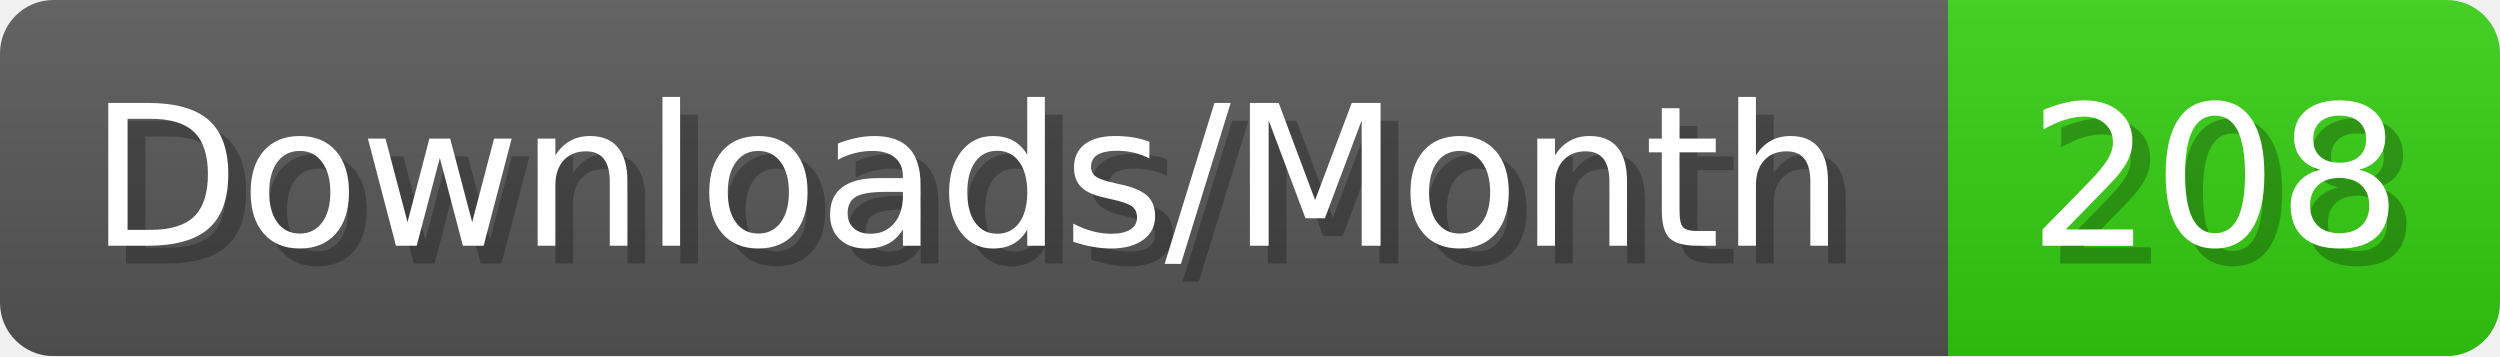
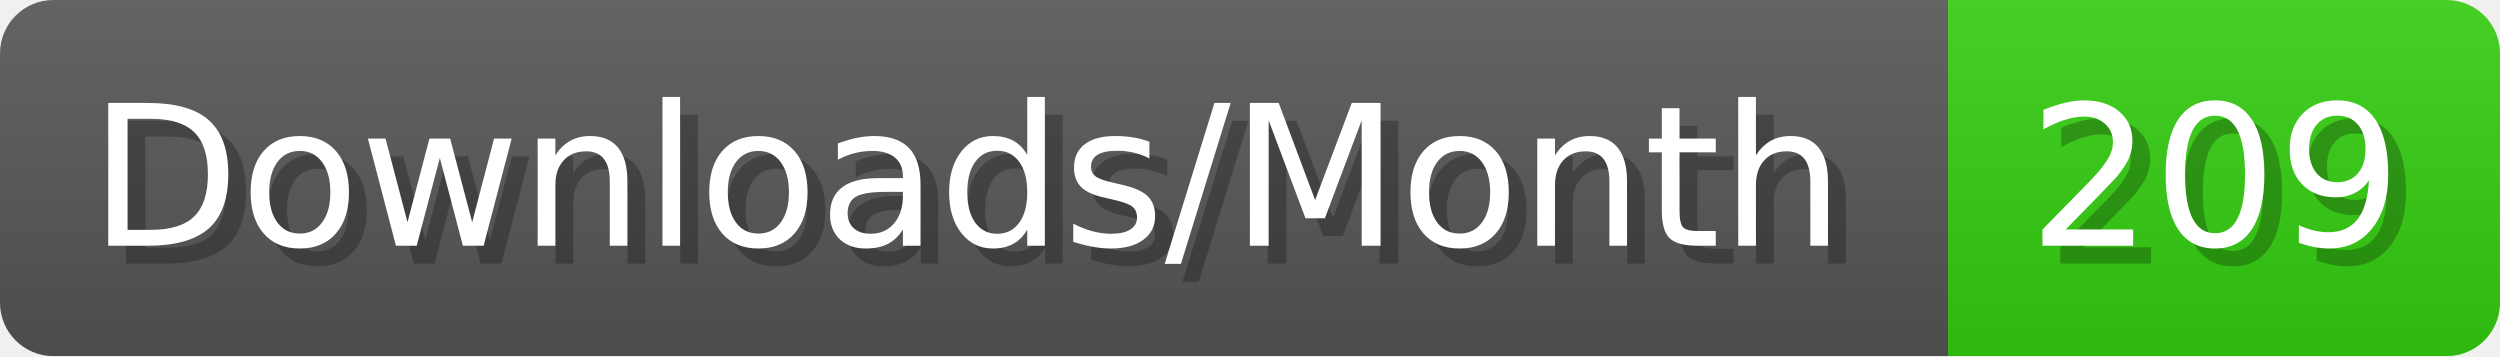
- <svg xmlns="http://www.w3.org/2000/svg" width="140.4" height="20" viewBox="0 0 1404 200" role="img" aria-label="Downloads/Month: 208">
+ <svg xmlns="http://www.w3.org/2000/svg" width="140.4" height="20" viewBox="0 0 1404 200" role="img" aria-label="Downloads/Month: 209">
  <linearGradient id="YlXUI" x2="0" y2="100%">
    <stop offset="0" stop-opacity=".1" stop-color="#EEE" />
    <stop offset="1" stop-opacity=".1" />
  </linearGradient>
  <mask id="JHhop">
    <rect width="1404" height="200" rx="30" fill="#FFF" />
  </mask>
  <g mask="url(#JHhop)">
    <rect width="1094" height="200" fill="#555" />
    <rect width="310" height="200" fill="#3C1" x="1094" />
    <rect width="1404" height="200" fill="url(#YlXUI)" />
  </g>
  <g aria-hidden="true" fill="#fff" text-anchor="start" font-family="Verdana,DejaVu Sans,sans-serif" font-size="110">
    <text x="60" y="148" textLength="994" fill="#000" opacity="0.25">Downloads/Month</text>
    <text x="50" y="138" textLength="994">Downloads/Month</text>
-     <text x="1149" y="148" textLength="210" fill="#000" opacity="0.25">208</text>
-     <text x="1139" y="138" textLength="210">208</text>
+     <text x="1149" y="148" textLength="210" fill="#000" opacity="0.25">209</text>
+     <text x="1139" y="138" textLength="210">209</text>
  </g>
</svg>
